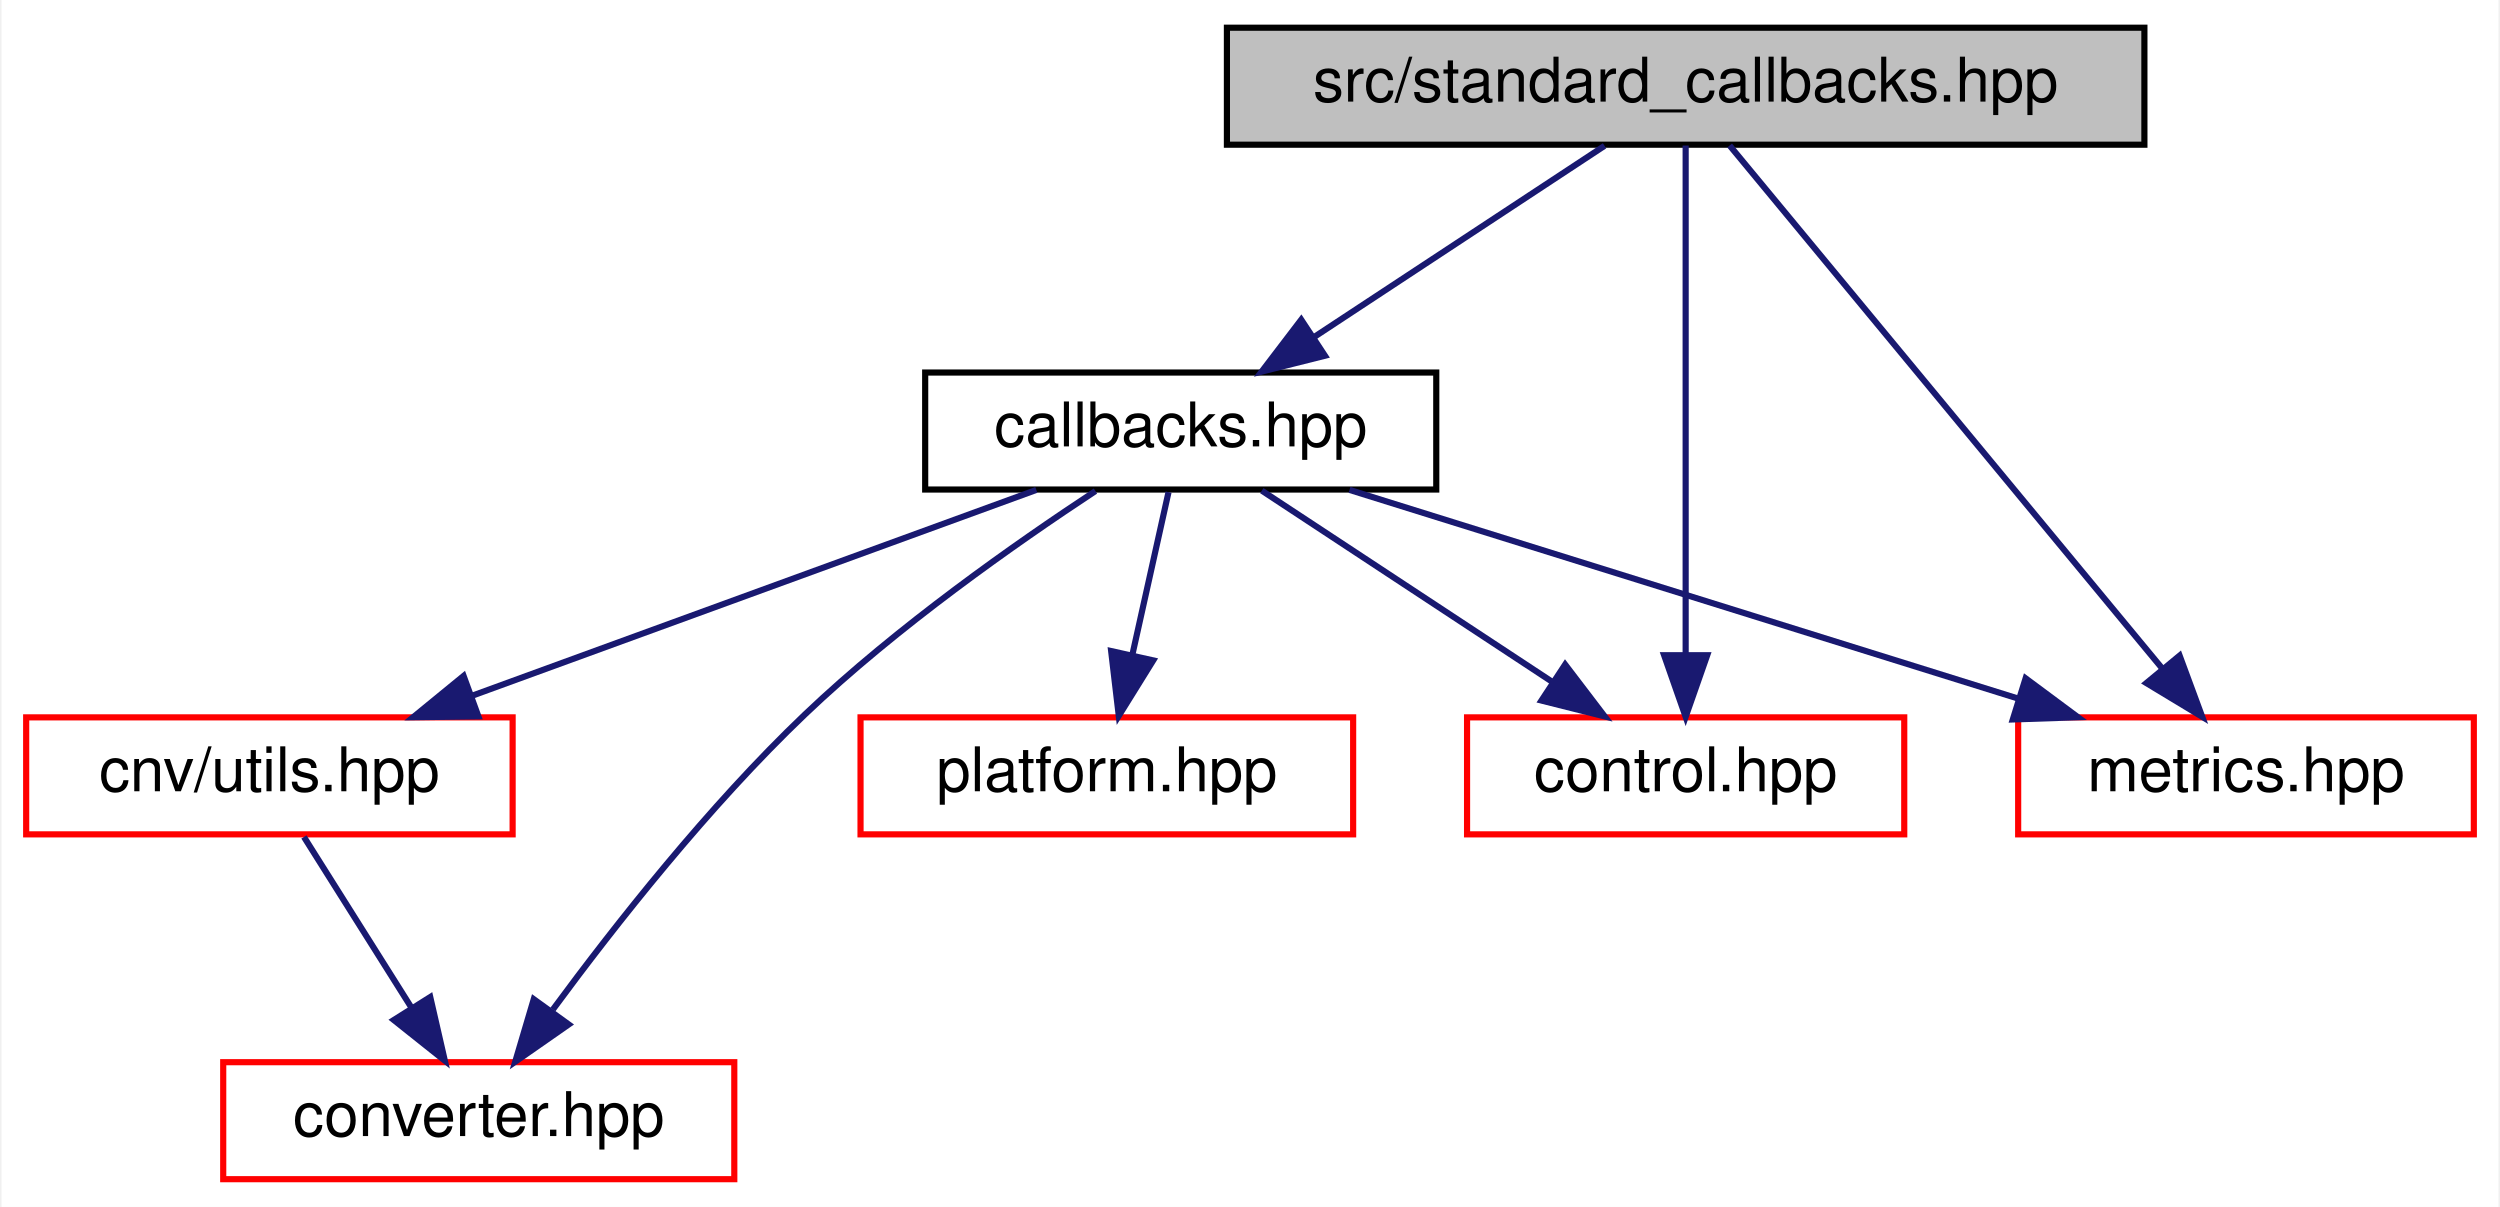
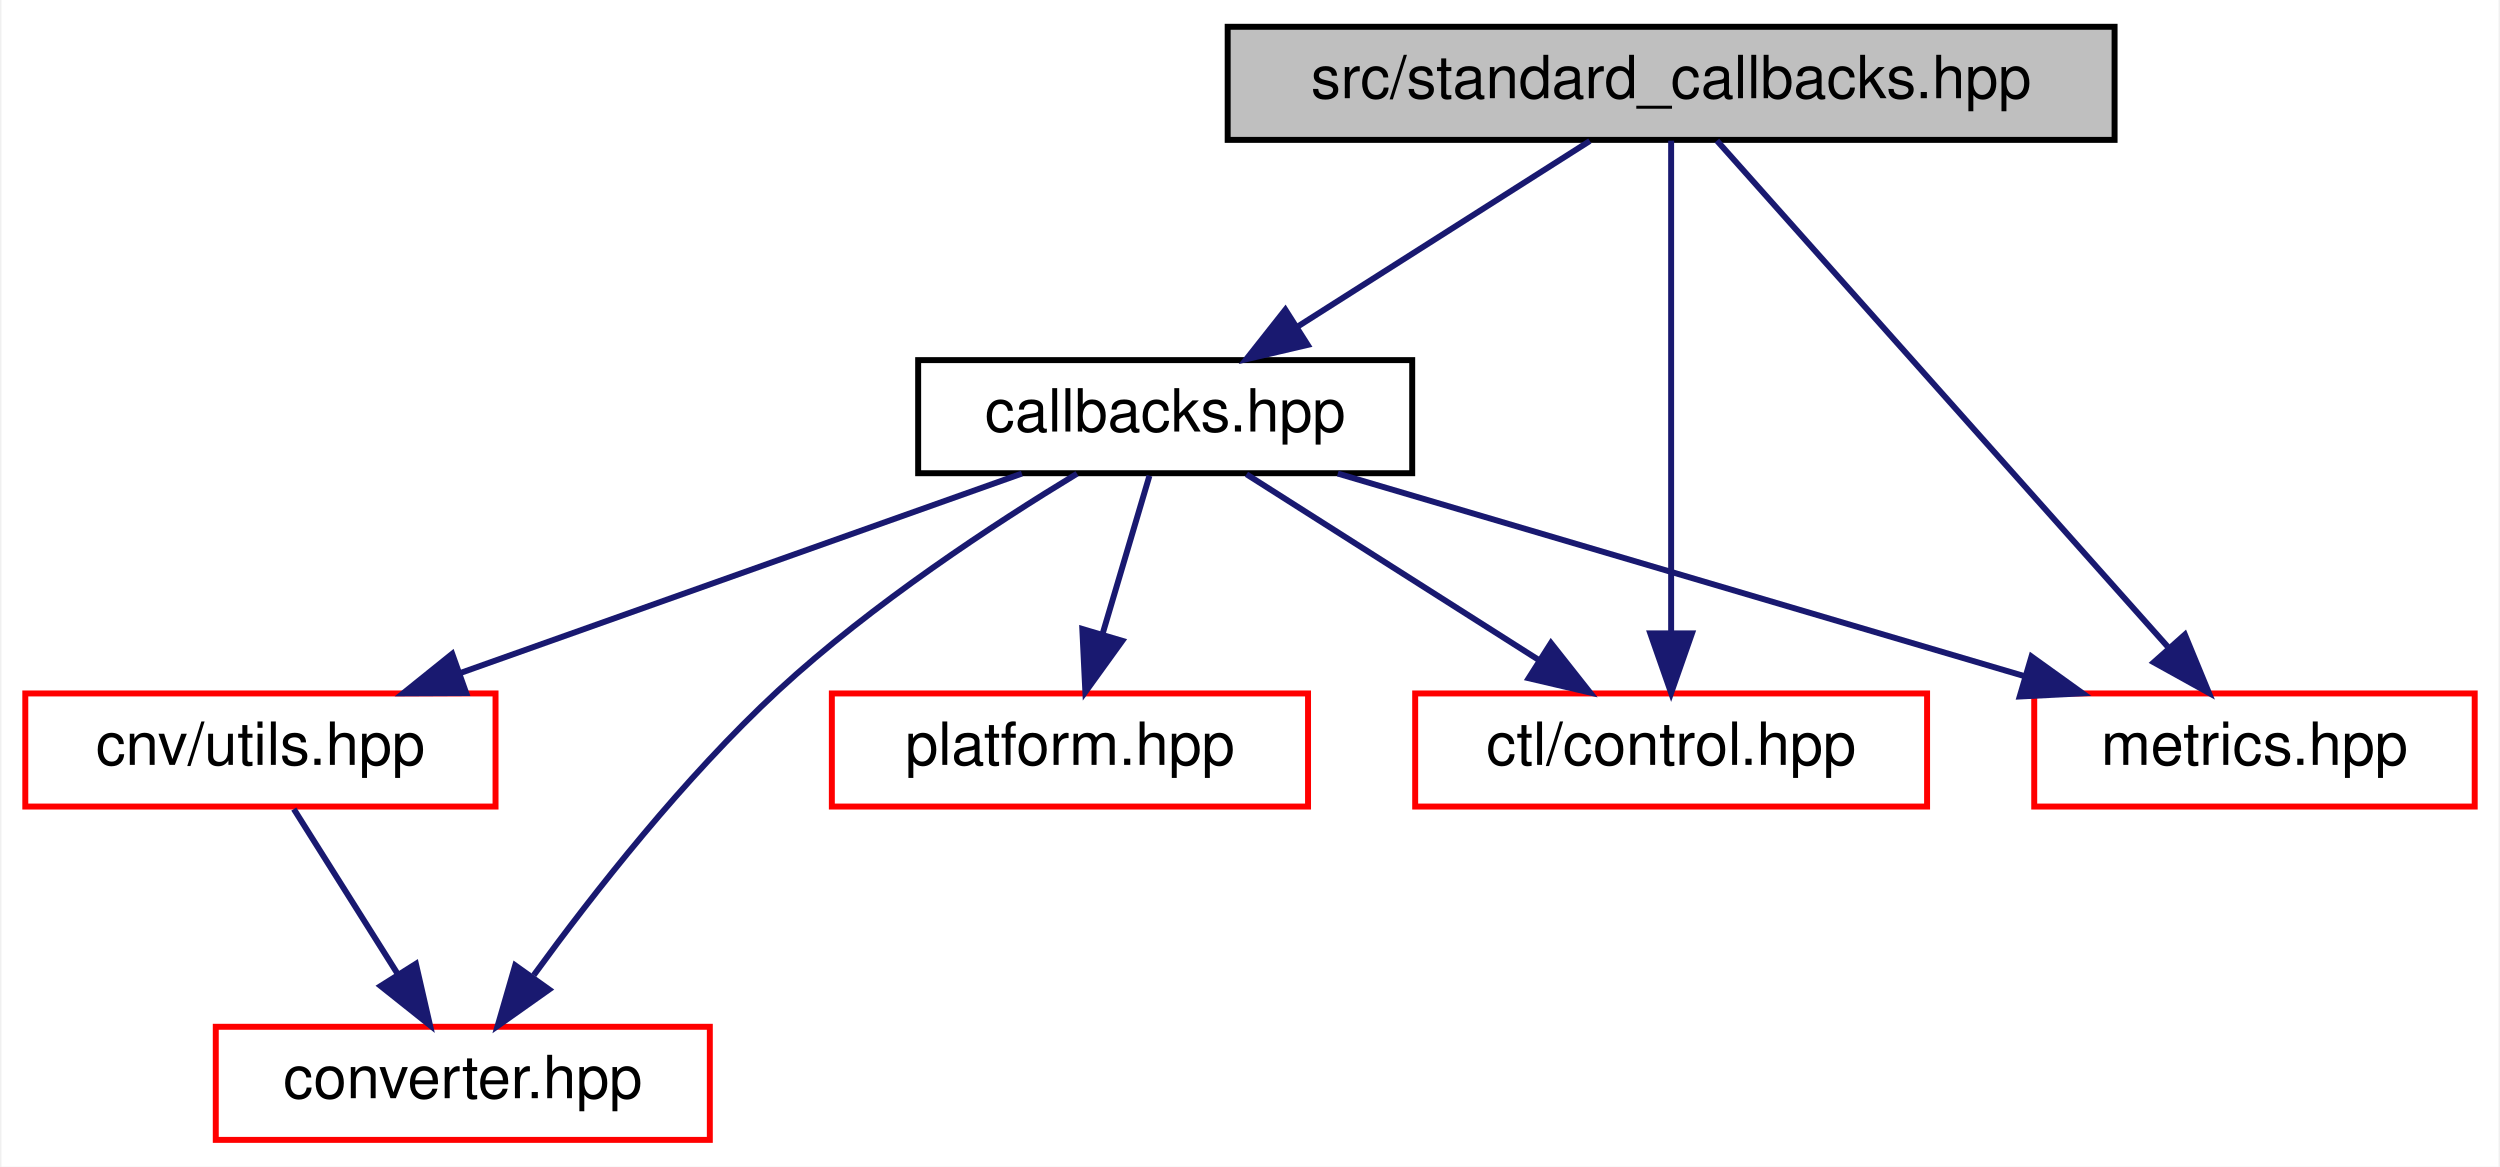
- <svg xmlns="http://www.w3.org/2000/svg" xmlns:xlink="http://www.w3.org/1999/xlink" width="406pt" height="196pt" viewBox="0.00 0.00 405.50 196.00">
+ <svg xmlns="http://www.w3.org/2000/svg" xmlns:xlink="http://www.w3.org/1999/xlink" width="420pt" height="196pt" viewBox="0.00 0.00 419.50 196.00">
  <g id="graph0" class="graph" transform="scale(1 1) rotate(0) translate(4 192)">
-     <polygon fill="white" stroke="transparent" points="-4,4 -4,-192 401.5,-192 401.5,4 -4,4" />
+     <polygon fill="white" stroke="transparent" points="-4,4 -4,-192 415.5,-192 415.5,4 -4,4" />
    <g id="node1" class="node">
      <g id="a_node1">
        <a xlink:title=" ">
-           <polygon fill="#bfbfbf" stroke="black" points="195,-168.5 195,-187.5 344,-187.5 344,-168.5 195,-168.5" />
-           <text text-anchor="middle" x="269.5" y="-175.5" font-family="Helvetica,sans-Serif" font-size="10.00">src/standard_callbacks.hpp</text>
+           <polygon fill="#bfbfbf" stroke="black" points="202,-168.5 202,-187.5 351,-187.5 351,-168.5 202,-168.5" />
+           <text text-anchor="middle" x="276.5" y="-175.5" font-family="Helvetica,sans-Serif" font-size="10.00">src/standard_callbacks.hpp</text>
        </a>
      </g>
    </g>
    <g id="node2" class="node">
      <g id="a_node2">
        <a xlink:href="callbacks_8hpp.html" target="_top" xlink:title=" ">
-           <polygon fill="white" stroke="black" points="146,-112.5 146,-131.5 229,-131.5 229,-112.5 146,-112.5" />
-           <text text-anchor="middle" x="187.5" y="-119.5" font-family="Helvetica,sans-Serif" font-size="10.00">callbacks.hpp</text>
+           <polygon fill="white" stroke="black" points="150,-112.5 150,-131.5 233,-131.5 233,-112.5 150,-112.5" />
+           <text text-anchor="middle" x="191.5" y="-119.5" font-family="Helvetica,sans-Serif" font-size="10.00">callbacks.hpp</text>
        </a>
      </g>
    </g>
    <g id="edge1" class="edge">
-       <path fill="none" stroke="midnightblue" d="M256.33,-168.32C243.65,-159.98 224.27,-147.21 209.29,-137.35" />
-       <polygon fill="midnightblue" stroke="midnightblue" points="210.92,-134.23 200.64,-131.65 207.07,-140.08 210.92,-134.23" />
+       <path fill="none" stroke="midnightblue" d="M262.84,-168.32C249.58,-159.9 229.23,-146.97 213.65,-137.07" />
+       <polygon fill="midnightblue" stroke="midnightblue" points="215.44,-134.06 205.12,-131.65 211.69,-139.97 215.44,-134.06" />
    </g>
    <g id="node5" class="node">
      <g id="a_node5">
        <a xlink:href="control_8hpp.html" target="_top" xlink:title=" ">
-           <polygon fill="white" stroke="red" points="234,-56.5 234,-75.5 305,-75.5 305,-56.5 234,-56.5" />
-           <text text-anchor="middle" x="269.5" y="-63.5" font-family="Helvetica,sans-Serif" font-size="10.00">control.hpp</text>
+           <polygon fill="white" stroke="red" points="233.5,-56.5 233.5,-75.5 319.5,-75.5 319.5,-56.5 233.5,-56.5" />
+           <text text-anchor="middle" x="276.5" y="-63.5" font-family="Helvetica,sans-Serif" font-size="10.00">ctl/control.hpp</text>
        </a>
      </g>
    </g>
    <g id="edge8" class="edge">
-       <path fill="none" stroke="midnightblue" d="M269.5,-168.37C269.5,-150.62 269.5,-109.67 269.5,-85.6" />
-       <polygon fill="midnightblue" stroke="midnightblue" points="273,-85.59 269.5,-75.59 266,-85.59 273,-85.59" />
+       <path fill="none" stroke="midnightblue" d="M276.5,-168.37C276.5,-150.62 276.5,-109.67 276.5,-85.6" />
+       <polygon fill="midnightblue" stroke="midnightblue" points="280,-85.59 276.5,-75.59 273,-85.59 280,-85.59" />
    </g>
    <g id="node6" class="node">
      <g id="a_node6">
        <a xlink:href="metrics_8hpp.html" target="_top" xlink:title=" ">
-           <polygon fill="white" stroke="red" points="323.5,-56.5 323.5,-75.5 397.5,-75.5 397.5,-56.5 323.5,-56.5" />
-           <text text-anchor="middle" x="360.5" y="-63.5" font-family="Helvetica,sans-Serif" font-size="10.00">metrics.hpp</text>
+           <polygon fill="white" stroke="red" points="337.5,-56.5 337.5,-75.5 411.5,-75.5 411.5,-56.5 337.5,-56.5" />
+           <text text-anchor="middle" x="374.5" y="-63.5" font-family="Helvetica,sans-Serif" font-size="10.00">metrics.hpp</text>
        </a>
      </g>
    </g>
    <g id="edge9" class="edge">
-       <path fill="none" stroke="midnightblue" d="M276.64,-168.37C291.79,-150.05 327.37,-107.05 346.96,-83.36" />
-       <polygon fill="midnightblue" stroke="midnightblue" points="349.72,-85.53 353.39,-75.59 344.32,-81.07 349.72,-85.53" />
+       <path fill="none" stroke="midnightblue" d="M284.19,-168.37C300.51,-150.05 338.82,-107.05 359.92,-83.36" />
+       <polygon fill="midnightblue" stroke="midnightblue" points="362.81,-85.39 366.85,-75.59 357.58,-80.73 362.81,-85.39" />
    </g>
    <g id="node3" class="node">
      <g id="a_node3">
        <a xlink:href="utils_8hpp.html" target="_top" xlink:title=" ">
          <polygon fill="white" stroke="red" points="0,-56.5 0,-75.5 79,-75.5 79,-56.5 0,-56.5" />
          <text text-anchor="middle" x="39.5" y="-63.5" font-family="Helvetica,sans-Serif" font-size="10.00">cnv/utils.hpp</text>
        </a>
      </g>
    </g>
    <g id="edge2" class="edge">
-       <path fill="none" stroke="midnightblue" d="M164.05,-112.44C139.37,-103.44 100.31,-89.19 72.52,-79.05" />
-       <polygon fill="midnightblue" stroke="midnightblue" points="73.44,-75.66 62.84,-75.52 71.04,-82.23 73.44,-75.66" />
+       <path fill="none" stroke="midnightblue" d="M167.42,-112.44C141.96,-103.4 101.61,-89.06 73.04,-78.92" />
+       <polygon fill="midnightblue" stroke="midnightblue" points="74.07,-75.57 63.47,-75.52 71.72,-82.16 74.07,-75.57" />
    </g>
    <g id="node4" class="node">
      <g id="a_node4">
        <a xlink:href="converter_8hpp.html" target="_top" xlink:title=" ">
          <polygon fill="white" stroke="red" points="32,-0.5 32,-19.5 115,-19.5 115,-0.5 32,-0.5" />
          <text text-anchor="middle" x="73.5" y="-7.5" font-family="Helvetica,sans-Serif" font-size="10.00">converter.hpp</text>
        </a>
      </g>
    </g>
+     <g id="edge4" class="edge">
+       <path fill="none" stroke="midnightblue" d="M176.69,-112.42C162.92,-104.07 142.22,-90.53 126.5,-76 110.69,-61.38 95.46,-41.97 85.42,-28.17" />
+       <polygon fill="midnightblue" stroke="midnightblue" points="88,-25.76 79.35,-19.64 82.3,-29.82 88,-25.76" />
+     </g>
    <g id="edge5" class="edge">
-       <path fill="none" stroke="midnightblue" d="M173.65,-112.25C160.76,-103.77 141.36,-90.16 126.5,-76 110.91,-61.15 95.65,-41.77 85.53,-28.04" />
-       <polygon fill="midnightblue" stroke="midnightblue" points="88.11,-25.63 79.42,-19.57 82.43,-29.73 88.11,-25.63" />
-     </g>
-     <g id="edge4" class="edge">
-       <path fill="none" stroke="midnightblue" d="M200.67,-112.32C213.35,-103.98 232.73,-91.21 247.71,-81.35" />
-       <polygon fill="midnightblue" stroke="midnightblue" points="249.93,-84.08 256.36,-75.65 246.08,-78.23 249.93,-84.08" />
+       <path fill="none" stroke="midnightblue" d="M205.16,-112.32C218.42,-103.9 238.77,-90.97 254.35,-81.07" />
+       <polygon fill="midnightblue" stroke="midnightblue" points="256.31,-83.97 262.88,-75.65 252.56,-78.06 256.31,-83.97" />
    </g>
    <g id="edge6" class="edge">
-       <path fill="none" stroke="midnightblue" d="M214.91,-112.44C244.27,-103.28 291.02,-88.69 323.6,-78.52" />
-       <polygon fill="midnightblue" stroke="midnightblue" points="324.71,-81.84 333.22,-75.52 322.63,-75.16 324.71,-81.84" />
+       <path fill="none" stroke="midnightblue" d="M220.5,-112.44C251.68,-103.24 301.43,-88.56 335.91,-78.39" />
+       <polygon fill="midnightblue" stroke="midnightblue" points="337.04,-81.7 345.64,-75.52 335.06,-74.99 337.04,-81.7" />
    </g>
    <g id="node7" class="node">
      <g id="a_node7">
        <a xlink:href="platform_8hpp.html" target="_top" xlink:title=" ">
          <polygon fill="white" stroke="red" points="135.5,-56.5 135.5,-75.5 215.5,-75.5 215.5,-56.5 135.5,-56.5" />
          <text text-anchor="middle" x="175.5" y="-63.5" font-family="Helvetica,sans-Serif" font-size="10.00">platform.hpp</text>
        </a>
      </g>
    </g>
    <g id="edge7" class="edge">
-       <path fill="none" stroke="midnightblue" d="M185.52,-112.08C183.93,-104.93 181.64,-94.64 179.65,-85.69" />
-       <polygon fill="midnightblue" stroke="midnightblue" points="183.03,-84.75 177.44,-75.75 176.2,-86.27 183.03,-84.75" />
+       <path fill="none" stroke="midnightblue" d="M188.86,-112.08C186.71,-104.85 183.62,-94.41 180.95,-85.4" />
+       <polygon fill="midnightblue" stroke="midnightblue" points="184.29,-84.34 178.09,-75.75 177.58,-86.33 184.29,-84.34" />
    </g>
    <g id="edge3" class="edge">
      <path fill="none" stroke="midnightblue" d="M45.11,-56.08C49.87,-48.53 56.82,-37.49 62.65,-28.23" />
      <polygon fill="midnightblue" stroke="midnightblue" points="65.62,-30.08 67.99,-19.75 59.7,-26.35 65.62,-30.08" />
    </g>
  </g>
</svg>
